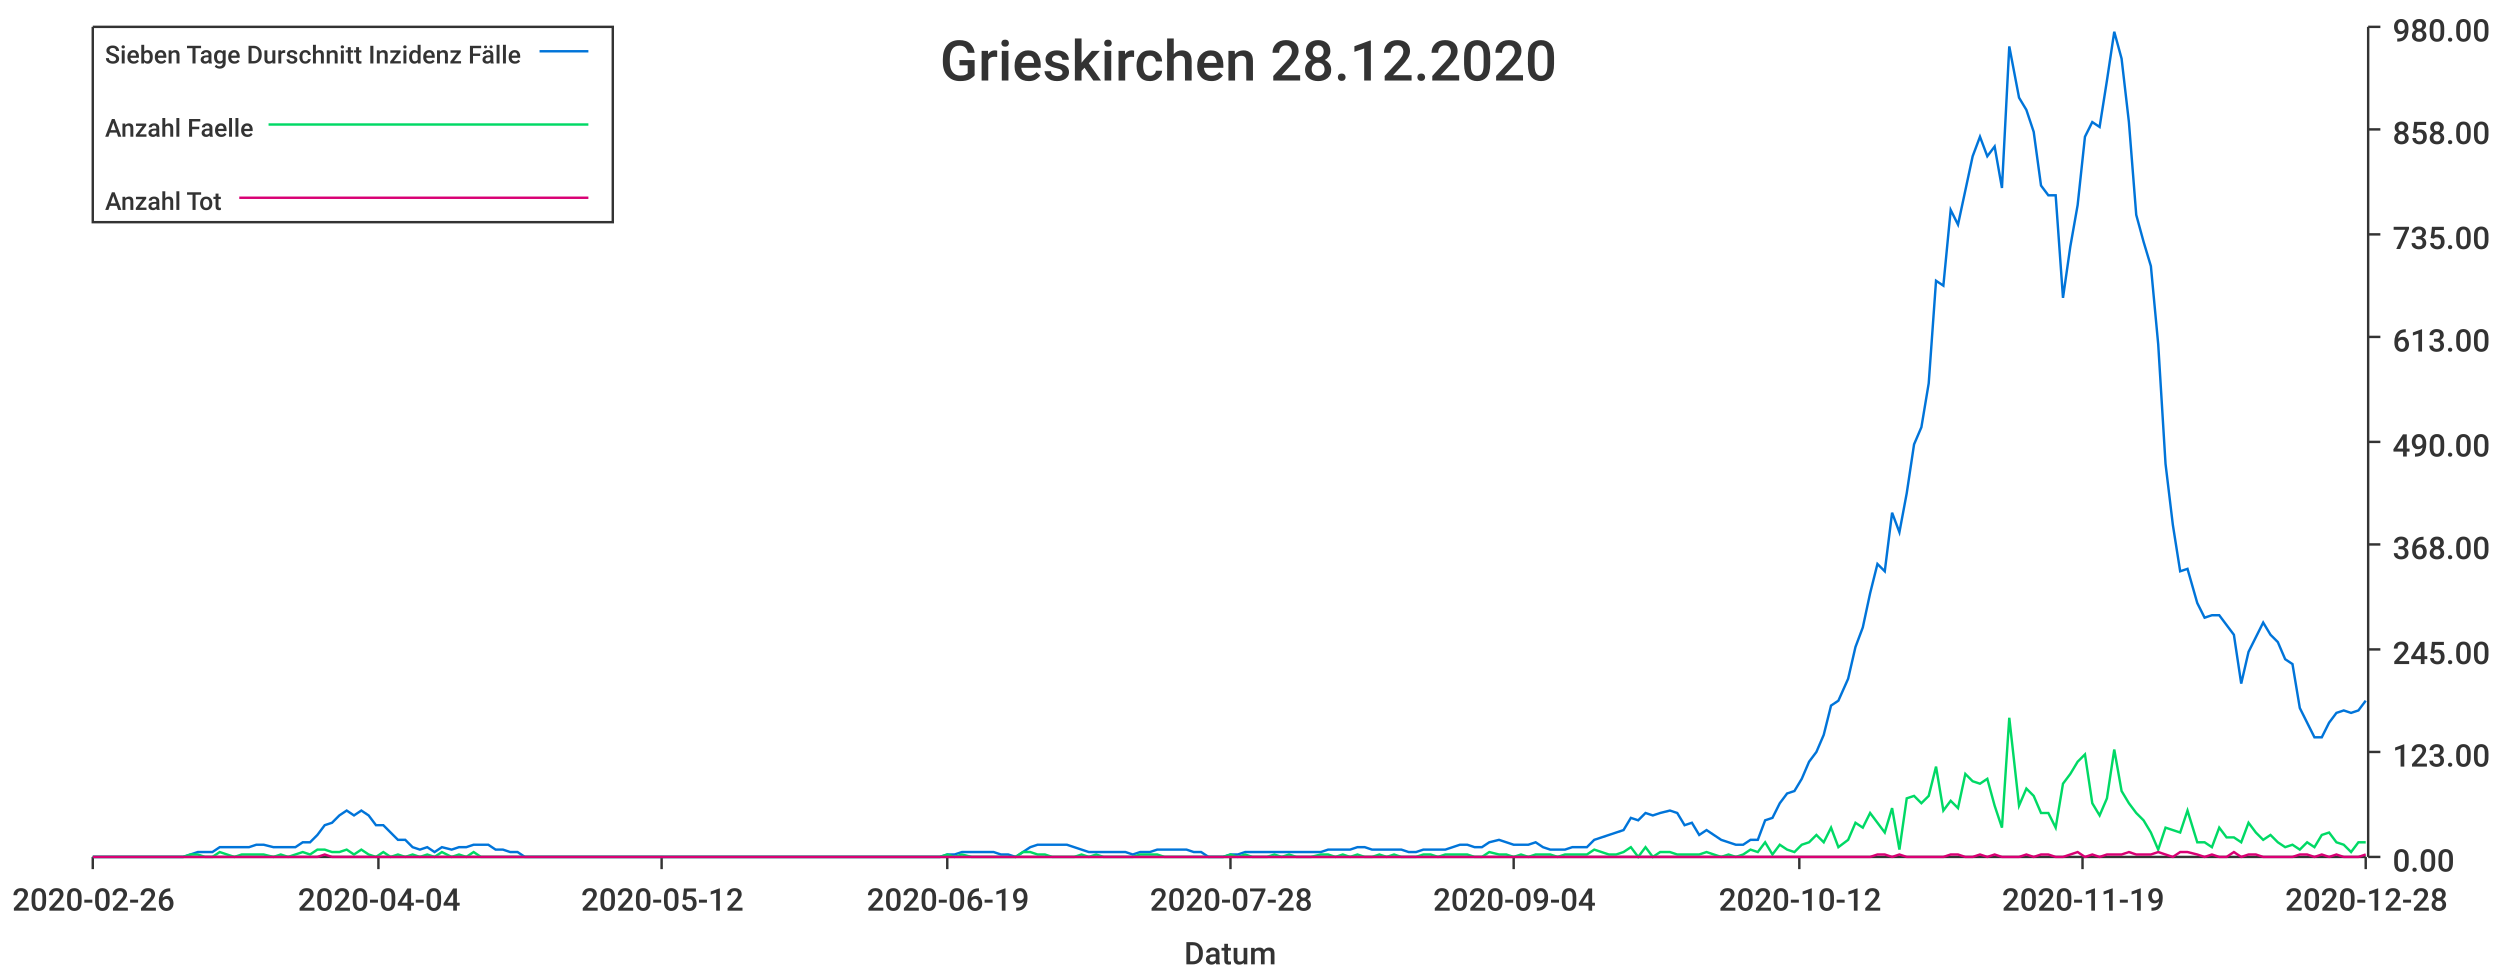
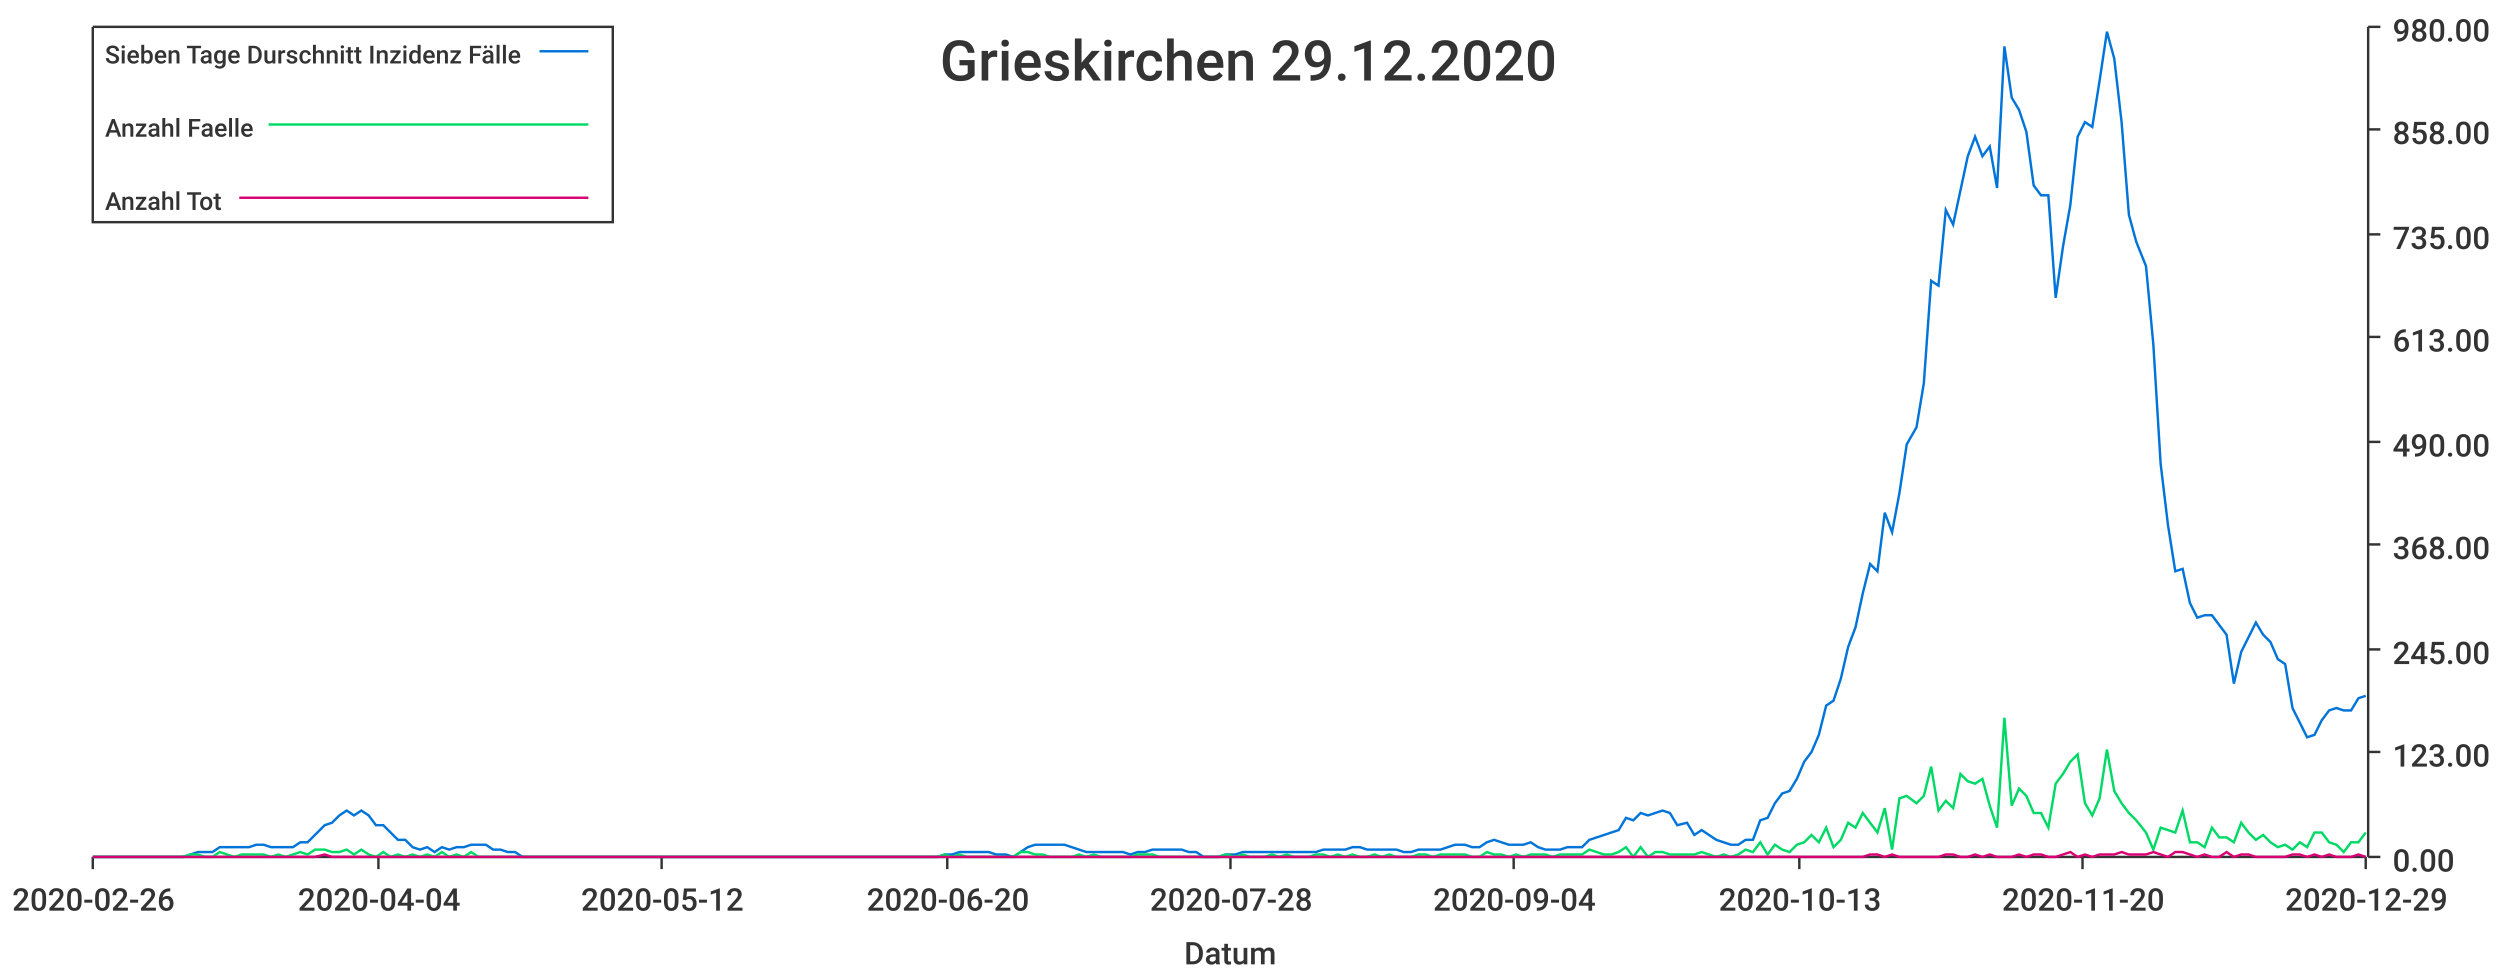
<svg xmlns="http://www.w3.org/2000/svg" width="1024" height="400">\n<path d="M 0 0 L 1024 0 L 1024 400 L 0 400 L 0 0" style="stroke-width:0;stroke:rgba(255,255,255,1.0);fill:rgba(255,255,255,1.0)" />
  <path d="M 38 11 L 969 11 L 969 351 L 38 351 L 38 11" style="stroke-width:0;stroke:rgba(255,255,255,1.0);fill:rgba(255,255,255,1.0)" />
  <path d="M 38 351 L 969 351" style="stroke-width:1;stroke:rgba(51,51,51,1.0);fill:none" />
  <path d="M 38 351 L 38 356" style="stroke-width:1;stroke:rgba(51,51,51,1.0);fill:none" />
  <text x="5" y="373" style="stroke-width:0;stroke:none;fill:rgba(51,51,51,1.0);font-size:12.8px;font-family:'Roboto Medium',sans-serif">2020-02-26</text>
  <path d="M 155 351 L 155 356" style="stroke-width:1;stroke:rgba(51,51,51,1.0);fill:none" />
  <text x="122" y="373" style="stroke-width:0;stroke:none;fill:rgba(51,51,51,1.0);font-size:12.8px;font-family:'Roboto Medium',sans-serif">2020-04-04</text>
  <path d="M 271 351 L 271 356" style="stroke-width:1;stroke:rgba(51,51,51,1.0);fill:none" />
  <text x="238" y="373" style="stroke-width:0;stroke:none;fill:rgba(51,51,51,1.0);font-size:12.8px;font-family:'Roboto Medium',sans-serif">2020-05-12</text>
  <path d="M 388 351 L 388 356" style="stroke-width:1;stroke:rgba(51,51,51,1.0);fill:none" />
-   <text x="355" y="373" style="stroke-width:0;stroke:none;fill:rgba(51,51,51,1.0);font-size:12.8px;font-family:'Roboto Medium',sans-serif">2020-06-19</text>
+   <text x="355" y="373" style="stroke-width:0;stroke:none;fill:rgba(51,51,51,1.0);font-size:12.8px;font-family:'Roboto Medium',sans-serif">2020-06-20</text>
  <path d="M 504 351 L 504 356" style="stroke-width:1;stroke:rgba(51,51,51,1.0);fill:none" />
  <text x="471" y="373" style="stroke-width:0;stroke:none;fill:rgba(51,51,51,1.0);font-size:12.8px;font-family:'Roboto Medium',sans-serif">2020-07-28</text>
  <path d="M 620 351 L 620 356" style="stroke-width:1;stroke:rgba(51,51,51,1.0);fill:none" />
  <text x="587" y="373" style="stroke-width:0;stroke:none;fill:rgba(51,51,51,1.0);font-size:12.8px;font-family:'Roboto Medium',sans-serif">2020-09-04</text>
  <path d="M 737 351 L 737 356" style="stroke-width:1;stroke:rgba(51,51,51,1.0);fill:none" />
-   <text x="704" y="373" style="stroke-width:0;stroke:none;fill:rgba(51,51,51,1.0);font-size:12.8px;font-family:'Roboto Medium',sans-serif">2020-10-12</text>
+   <text x="704" y="373" style="stroke-width:0;stroke:none;fill:rgba(51,51,51,1.0);font-size:12.8px;font-family:'Roboto Medium',sans-serif">2020-10-13</text>
  <path d="M 853 351 L 853 356" style="stroke-width:1;stroke:rgba(51,51,51,1.0);fill:none" />
-   <text x="820" y="373" style="stroke-width:0;stroke:none;fill:rgba(51,51,51,1.0);font-size:12.8px;font-family:'Roboto Medium',sans-serif">2020-11-19</text>
+   <text x="820" y="373" style="stroke-width:0;stroke:none;fill:rgba(51,51,51,1.0);font-size:12.8px;font-family:'Roboto Medium',sans-serif">2020-11-20</text>
  <path d="M 969 351 L 969 356" style="stroke-width:1;stroke:rgba(51,51,51,1.0);fill:none" />
-   <text x="936" y="373" style="stroke-width:0;stroke:none;fill:rgba(51,51,51,1.0);font-size:12.8px;font-family:'Roboto Medium',sans-serif">2020-12-28</text>
+   <text x="936" y="373" style="stroke-width:0;stroke:none;fill:rgba(51,51,51,1.0);font-size:12.8px;font-family:'Roboto Medium',sans-serif">2020-12-29</text>
  <text x="485" y="395" style="stroke-width:0;stroke:none;fill:rgba(51,51,51,1.0);font-size:12.8px;font-family:'Roboto Medium',sans-serif">Datum</text>
  <path d="M 970 351 L 970 11" style="stroke-width:1;stroke:rgba(51,51,51,1.0);fill:none" />
  <path d="M 970 351 L 975 351" style="stroke-width:1;stroke:rgba(51,51,51,1.0);fill:none" />
  <text x="980" y="357" style="stroke-width:0;stroke:none;fill:rgba(51,51,51,1.0);font-size:12.8px;font-family:'Roboto Medium',sans-serif">0.00</text>
  <path d="M 970 308 L 975 308" style="stroke-width:1;stroke:rgba(51,51,51,1.0);fill:none" />
  <text x="980" y="314" style="stroke-width:0;stroke:none;fill:rgba(51,51,51,1.0);font-size:12.8px;font-family:'Roboto Medium',sans-serif">123.00</text>
  <path d="M 970 266 L 975 266" style="stroke-width:1;stroke:rgba(51,51,51,1.0);fill:none" />
  <text x="980" y="272" style="stroke-width:0;stroke:none;fill:rgba(51,51,51,1.0);font-size:12.8px;font-family:'Roboto Medium',sans-serif">245.00</text>
  <path d="M 970 223 L 975 223" style="stroke-width:1;stroke:rgba(51,51,51,1.0);fill:none" />
  <text x="980" y="229" style="stroke-width:0;stroke:none;fill:rgba(51,51,51,1.0);font-size:12.8px;font-family:'Roboto Medium',sans-serif">368.00</text>
  <path d="M 970 181 L 975 181" style="stroke-width:1;stroke:rgba(51,51,51,1.0);fill:none" />
  <text x="980" y="187" style="stroke-width:0;stroke:none;fill:rgba(51,51,51,1.0);font-size:12.8px;font-family:'Roboto Medium',sans-serif">490.00</text>
  <path d="M 970 138 L 975 138" style="stroke-width:1;stroke:rgba(51,51,51,1.0);fill:none" />
  <text x="980" y="144" style="stroke-width:0;stroke:none;fill:rgba(51,51,51,1.0);font-size:12.8px;font-family:'Roboto Medium',sans-serif">613.00</text>
  <path d="M 970 96 L 975 96" style="stroke-width:1;stroke:rgba(51,51,51,1.0);fill:none" />
  <text x="980" y="102" style="stroke-width:0;stroke:none;fill:rgba(51,51,51,1.0);font-size:12.8px;font-family:'Roboto Medium',sans-serif">735.00</text>
  <path d="M 970 53 L 975 53" style="stroke-width:1;stroke:rgba(51,51,51,1.0);fill:none" />
  <text x="980" y="59" style="stroke-width:0;stroke:none;fill:rgba(51,51,51,1.0);font-size:12.8px;font-family:'Roboto Medium',sans-serif">858.00</text>
  <path d="M 970 11 L 975 11" style="stroke-width:1;stroke:rgba(51,51,51,1.0);fill:none" />
  <text x="980" y="17" style="stroke-width:0;stroke:none;fill:rgba(51,51,51,1.0);font-size:12.8px;font-family:'Roboto Medium',sans-serif">980.00</text>
-   <path d="M 38 351 L 42 351 L 45 351 L 48 351 L 51 351 L 54 351 L 57 351 L 60 351 L 63 351 L 66 351 L 69 351 L 72 351 L 75 351 L 78 350 L 81 349 L 84 349 L 87 349 L 90 347 L 93 347 L 96 347 L 99 347 L 102 347 L 105 346 L 108 346 L 112 347 L 115 347 L 118 347 L 121 347 L 124 345 L 127 345 L 130 342 L 133 338 L 136 337 L 139 334 L 142 332 L 145 334 L 148 332 L 151 334 L 154 338 L 157 338 L 160 341 L 163 344 L 166 344 L 169 347 L 172 348 L 175 347 L 178 349 L 181 347 L 185 348 L 188 347 L 191 347 L 194 346 L 197 346 L 200 346 L 203 348 L 206 348 L 209 349 L 212 349 L 215 351 L 218 351 L 221 351 L 224 351 L 227 351 L 230 351 L 233 351 L 236 351 L 239 351 L 242 351 L 245 351 L 248 351 L 251 351 L 255 351 L 258 351 L 261 351 L 264 351 L 267 351 L 270 351 L 273 351 L 276 351 L 279 351 L 282 351 L 285 351 L 288 351 L 291 351 L 294 351 L 297 351 L 300 351 L 303 351 L 306 351 L 309 351 L 312 351 L 315 351 L 318 351 L 321 351 L 324 351 L 328 351 L 331 351 L 334 351 L 337 351 L 340 351 L 343 351 L 346 351 L 349 351 L 352 351 L 355 351 L 358 351 L 361 351 L 364 351 L 367 351 L 370 351 L 373 351 L 376 351 L 379 351 L 382 351 L 385 351 L 388 350 L 391 350 L 394 349 L 398 349 L 401 349 L 404 349 L 407 349 L 410 350 L 413 350 L 416 351 L 419 349 L 422 347 L 425 346 L 428 346 L 431 346 L 434 346 L 437 346 L 440 347 L 443 348 L 446 349 L 449 349 L 452 349 L 455 349 L 458 349 L 461 349 L 464 350 L 467 349 L 471 349 L 474 348 L 477 348 L 480 348 L 483 348 L 486 348 L 489 349 L 492 349 L 495 351 L 498 351 L 501 351 L 504 350 L 507 350 L 510 349 L 513 349 L 516 349 L 519 349 L 522 349 L 525 349 L 528 349 L 531 349 L 534 349 L 537 349 L 541 349 L 544 348 L 547 348 L 550 348 L 553 348 L 556 347 L 559 347 L 562 348 L 565 348 L 568 348 L 571 348 L 574 348 L 577 349 L 580 349 L 583 348 L 586 348 L 589 348 L 592 348 L 595 347 L 598 346 L 601 346 L 604 347 L 607 347 L 610 345 L 614 344 L 617 345 L 620 346 L 623 346 L 626 346 L 629 345 L 632 347 L 635 348 L 638 348 L 641 348 L 644 347 L 647 347 L 650 347 L 653 344 L 656 343 L 659 342 L 662 341 L 665 340 L 668 335 L 671 336 L 674 333 L 677 334 L 680 333 L 684 332 L 687 333 L 690 338 L 693 337 L 696 342 L 699 340 L 702 342 L 705 344 L 708 345 L 711 346 L 714 346 L 717 344 L 720 344 L 723 336 L 726 335 L 729 329 L 732 325 L 735 324 L 738 319 L 741 312 L 744 308 L 747 301 L 750 289 L 753 287 L 757 278 L 760 265 L 763 257 L 766 243 L 769 231 L 772 234 L 775 210 L 778 218 L 781 202 L 784 182 L 787 175 L 790 157 L 793 115 L 796 117 L 799 86 L 802 92 L 805 78 L 808 64 L 811 56 L 814 64 L 817 60 L 820 77 L 823 19 L 827 40 L 830 45 L 833 54 L 836 76 L 839 80 L 842 80 L 845 122 L 848 101 L 851 84 L 854 56 L 857 50 L 860 52 L 863 33 L 866 13 L 869 24 L 872 50 L 875 88 L 878 99 L 881 109 L 884 141 L 887 190 L 890 215 L 893 234 L 896 233 L 900 247 L 903 253 L 906 252 L 909 252 L 912 256 L 915 260 L 918 280 L 921 267 L 924 261 L 927 255 L 930 260 L 933 263 L 936 270 L 939 272 L 942 290 L 945 296 L 948 302 L 951 302 L 954 296 L 957 292 L 960 291 L 963 292 L 966 291 L 969 287" style="stroke-width:1;stroke:rgba(0,116,217,1.0);fill:none" />
-   <path d="M 38 351 L 42 351 L 45 351 L 48 351 L 51 351 L 54 351 L 57 351 L 60 351 L 63 351 L 66 351 L 69 351 L 72 351 L 75 351 L 78 350 L 81 350 L 84 351 L 87 351 L 90 349 L 93 350 L 96 351 L 99 350 L 102 350 L 105 350 L 108 350 L 112 351 L 115 350 L 118 351 L 121 350 L 124 349 L 127 350 L 130 348 L 133 348 L 136 349 L 139 349 L 142 348 L 145 350 L 148 348 L 151 350 L 154 351 L 157 349 L 160 351 L 163 350 L 166 351 L 169 350 L 172 351 L 175 350 L 178 351 L 181 349 L 185 351 L 188 350 L 191 351 L 194 349 L 197 351 L 200 351 L 203 351 L 206 351 L 209 351 L 212 351 L 215 351 L 218 351 L 221 351 L 224 351 L 227 351 L 230 351 L 233 351 L 236 351 L 239 351 L 242 351 L 245 351 L 248 351 L 251 351 L 255 351 L 258 351 L 261 351 L 264 351 L 267 351 L 270 351 L 273 351 L 276 351 L 279 351 L 282 351 L 285 351 L 288 351 L 291 351 L 294 351 L 297 351 L 300 351 L 303 351 L 306 351 L 309 351 L 312 351 L 315 351 L 318 351 L 321 351 L 324 351 L 328 351 L 331 351 L 334 351 L 337 351 L 340 351 L 343 351 L 346 351 L 349 351 L 352 351 L 355 351 L 358 351 L 361 351 L 364 351 L 367 351 L 370 351 L 373 351 L 376 351 L 379 351 L 382 351 L 385 351 L 388 350 L 391 351 L 394 350 L 398 351 L 401 351 L 404 351 L 407 351 L 410 351 L 413 351 L 416 351 L 419 349 L 422 349 L 425 350 L 428 350 L 431 351 L 434 351 L 437 351 L 440 351 L 443 350 L 446 351 L 449 350 L 452 351 L 455 351 L 458 351 L 461 351 L 464 351 L 467 350 L 471 350 L 474 350 L 477 351 L 480 351 L 483 351 L 486 351 L 489 351 L 492 351 L 495 351 L 498 351 L 501 351 L 504 350 L 507 351 L 510 350 L 513 351 L 516 351 L 519 351 L 522 350 L 525 351 L 528 350 L 531 351 L 534 351 L 537 351 L 541 350 L 544 350 L 547 351 L 550 350 L 553 351 L 556 350 L 559 351 L 562 351 L 565 350 L 568 351 L 571 350 L 574 351 L 577 351 L 580 351 L 583 350 L 586 350 L 589 351 L 592 350 L 595 350 L 598 350 L 601 350 L 604 351 L 607 351 L 610 349 L 614 350 L 617 350 L 620 351 L 623 350 L 626 351 L 629 350 L 632 350 L 635 350 L 638 351 L 641 350 L 644 350 L 647 350 L 650 350 L 653 348 L 656 349 L 659 350 L 662 350 L 665 349 L 668 347 L 671 351 L 674 347 L 677 351 L 680 349 L 684 349 L 687 350 L 690 350 L 693 350 L 696 350 L 699 349 L 702 350 L 705 351 L 708 350 L 711 351 L 714 350 L 717 348 L 720 349 L 723 345 L 726 350 L 729 346 L 732 348 L 735 349 L 738 346 L 741 345 L 744 342 L 747 345 L 750 339 L 753 347 L 757 344 L 760 337 L 763 339 L 766 333 L 769 337 L 772 341 L 775 331 L 778 348 L 781 327 L 784 326 L 787 329 L 790 326 L 793 314 L 796 332 L 799 328 L 802 331 L 805 317 L 808 320 L 811 321 L 814 319 L 817 330 L 820 339 L 823 294 L 827 330 L 830 323 L 833 326 L 836 333 L 839 333 L 842 339 L 845 321 L 848 317 L 851 312 L 854 309 L 857 329 L 860 334 L 863 327 L 866 307 L 869 324 L 872 329 L 875 333 L 878 336 L 881 341 L 884 348 L 887 339 L 890 340 L 893 341 L 896 332 L 900 345 L 903 345 L 906 347 L 909 339 L 912 343 L 915 343 L 918 345 L 921 337 L 924 341 L 927 344 L 930 342 L 933 345 L 936 347 L 939 346 L 942 348 L 945 345 L 948 347 L 951 342 L 954 341 L 957 345 L 960 346 L 963 349 L 966 345 L 969 345" style="stroke-width:1;stroke:rgba(0,217,101,1.0);fill:none" />
-   <path d="M 38 351 L 42 351 L 45 351 L 48 351 L 51 351 L 54 351 L 57 351 L 60 351 L 63 351 L 66 351 L 69 351 L 72 351 L 75 351 L 78 351 L 81 351 L 84 351 L 87 351 L 90 351 L 93 351 L 96 351 L 99 351 L 102 351 L 105 351 L 108 351 L 112 351 L 115 351 L 118 351 L 121 351 L 124 351 L 127 351 L 130 351 L 133 350 L 136 351 L 139 351 L 142 351 L 145 351 L 148 351 L 151 351 L 154 351 L 157 351 L 160 351 L 163 351 L 166 351 L 169 351 L 172 351 L 175 351 L 178 351 L 181 351 L 185 351 L 188 351 L 191 351 L 194 351 L 197 351 L 200 351 L 203 351 L 206 351 L 209 351 L 212 351 L 215 351 L 218 351 L 221 351 L 224 351 L 227 351 L 230 351 L 233 351 L 236 351 L 239 351 L 242 351 L 245 351 L 248 351 L 251 351 L 255 351 L 258 351 L 261 351 L 264 351 L 267 351 L 270 351 L 273 351 L 276 351 L 279 351 L 282 351 L 285 351 L 288 351 L 291 351 L 294 351 L 297 351 L 300 351 L 303 351 L 306 351 L 309 351 L 312 351 L 315 351 L 318 351 L 321 351 L 324 351 L 328 351 L 331 351 L 334 351 L 337 351 L 340 351 L 343 351 L 346 351 L 349 351 L 352 351 L 355 351 L 358 351 L 361 351 L 364 351 L 367 351 L 370 351 L 373 351 L 376 351 L 379 351 L 382 351 L 385 351 L 388 351 L 391 351 L 394 351 L 398 351 L 401 351 L 404 351 L 407 351 L 410 351 L 413 351 L 416 351 L 419 351 L 422 351 L 425 351 L 428 351 L 431 351 L 434 351 L 437 351 L 440 351 L 443 351 L 446 351 L 449 351 L 452 351 L 455 351 L 458 351 L 461 351 L 464 351 L 467 351 L 471 351 L 474 351 L 477 351 L 480 351 L 483 351 L 486 351 L 489 351 L 492 351 L 495 351 L 498 351 L 501 351 L 504 351 L 507 351 L 510 351 L 513 351 L 516 351 L 519 351 L 522 351 L 525 351 L 528 351 L 531 351 L 534 351 L 537 351 L 541 351 L 544 351 L 547 351 L 550 351 L 553 351 L 556 351 L 559 351 L 562 351 L 565 351 L 568 351 L 571 351 L 574 351 L 577 351 L 580 351 L 583 351 L 586 351 L 589 351 L 592 351 L 595 351 L 598 351 L 601 351 L 604 351 L 607 351 L 610 351 L 614 351 L 617 351 L 620 351 L 623 351 L 626 351 L 629 351 L 632 351 L 635 351 L 638 351 L 641 351 L 644 351 L 647 351 L 650 351 L 653 351 L 656 351 L 659 351 L 662 351 L 665 351 L 668 351 L 671 351 L 674 351 L 677 351 L 680 351 L 684 351 L 687 351 L 690 351 L 693 351 L 696 351 L 699 351 L 702 351 L 705 351 L 708 351 L 711 351 L 714 351 L 717 351 L 720 351 L 723 351 L 726 351 L 729 351 L 732 351 L 735 351 L 738 351 L 741 351 L 744 351 L 747 351 L 750 351 L 753 351 L 757 351 L 760 351 L 763 351 L 766 351 L 769 350 L 772 350 L 775 351 L 778 350 L 781 351 L 784 351 L 787 351 L 790 351 L 793 351 L 796 351 L 799 350 L 802 350 L 805 351 L 808 351 L 811 350 L 814 351 L 817 350 L 820 351 L 823 351 L 827 351 L 830 350 L 833 351 L 836 350 L 839 350 L 842 351 L 845 351 L 848 350 L 851 349 L 854 351 L 857 350 L 860 351 L 863 350 L 866 350 L 869 350 L 872 349 L 875 350 L 878 350 L 881 350 L 884 349 L 887 350 L 890 351 L 893 349 L 896 349 L 900 350 L 903 351 L 906 350 L 909 351 L 912 351 L 915 349 L 918 351 L 921 350 L 924 350 L 927 351 L 930 351 L 933 351 L 936 351 L 939 351 L 942 350 L 945 350 L 948 351 L 951 350 L 954 351 L 957 350 L 960 351 L 963 351 L 966 351 L 969 350" style="stroke-width:1;stroke:rgba(217,0,116,1.0);fill:none" />
-   <text x="385" y="33" style="stroke-width:0;stroke:none;fill:rgba(51,51,51,1.0);font-size:23.0px;font-family:'Roboto Medium',sans-serif">Grieskirchen 28.12.2020</text>
+   <path d="M 38 351 L 42 351 L 45 351 L 48 351 L 51 351 L 54 351 L 57 351 L 60 351 L 63 351 L 66 351 L 69 351 L 72 351 L 75 351 L 78 350 L 81 349 L 84 349 L 87 349 L 90 347 L 93 347 L 96 347 L 99 347 L 102 347 L 105 346 L 108 346 L 111 347 L 114 347 L 117 347 L 120 347 L 123 345 L 126 345 L 129 342 L 133 338 L 136 337 L 139 334 L 142 332 L 145 334 L 148 332 L 151 334 L 154 338 L 157 338 L 160 341 L 163 344 L 166 344 L 169 347 L 172 348 L 175 347 L 178 349 L 181 347 L 184 348 L 187 347 L 190 347 L 193 346 L 196 346 L 199 346 L 202 348 L 205 348 L 208 349 L 211 349 L 214 351 L 217 351 L 220 351 L 223 351 L 227 351 L 230 351 L 233 351 L 236 351 L 239 351 L 242 351 L 245 351 L 248 351 L 251 351 L 254 351 L 257 351 L 260 351 L 263 351 L 266 351 L 269 351 L 272 351 L 275 351 L 278 351 L 281 351 L 284 351 L 287 351 L 290 351 L 293 351 L 296 351 L 299 351 L 302 351 L 305 351 L 308 351 L 311 351 L 314 351 L 317 351 L 321 351 L 324 351 L 327 351 L 330 351 L 333 351 L 336 351 L 339 351 L 342 351 L 345 351 L 348 351 L 351 351 L 354 351 L 357 351 L 360 351 L 363 351 L 366 351 L 369 351 L 372 351 L 375 351 L 378 351 L 381 351 L 384 351 L 387 350 L 390 350 L 393 349 L 396 349 L 399 349 L 402 349 L 405 349 L 408 350 L 412 350 L 415 351 L 418 349 L 421 347 L 424 346 L 427 346 L 430 346 L 433 346 L 436 346 L 439 347 L 442 348 L 445 349 L 448 349 L 451 349 L 454 349 L 457 349 L 460 349 L 463 350 L 466 349 L 469 349 L 472 348 L 475 348 L 478 348 L 481 348 L 484 348 L 487 349 L 490 349 L 493 351 L 496 351 L 499 351 L 502 350 L 506 350 L 509 349 L 512 349 L 515 349 L 518 349 L 521 349 L 524 349 L 527 349 L 530 349 L 533 349 L 536 349 L 539 349 L 542 348 L 545 348 L 548 348 L 551 348 L 554 347 L 557 347 L 560 348 L 563 348 L 566 348 L 569 348 L 572 348 L 575 349 L 578 349 L 581 348 L 584 348 L 587 348 L 590 348 L 593 347 L 596 346 L 600 346 L 603 347 L 606 347 L 609 345 L 612 344 L 615 345 L 618 346 L 621 346 L 624 346 L 627 345 L 630 347 L 633 348 L 636 348 L 639 348 L 642 347 L 645 347 L 648 347 L 651 344 L 654 343 L 657 342 L 660 341 L 663 340 L 666 335 L 669 336 L 672 333 L 675 334 L 678 333 L 681 332 L 684 333 L 687 338 L 691 337 L 694 342 L 697 340 L 700 342 L 703 344 L 706 345 L 709 346 L 712 346 L 715 344 L 718 344 L 721 336 L 724 335 L 727 329 L 730 325 L 733 324 L 736 319 L 739 312 L 742 308 L 745 301 L 748 289 L 751 287 L 754 278 L 757 265 L 760 257 L 763 243 L 766 231 L 769 234 L 772 210 L 775 218 L 778 202 L 781 182 L 785 175 L 788 157 L 791 115 L 794 117 L 797 86 L 800 92 L 803 78 L 806 64 L 809 56 L 812 64 L 815 60 L 818 77 L 821 19 L 824 40 L 827 45 L 830 54 L 833 76 L 836 80 L 839 80 L 842 122 L 845 101 L 848 84 L 851 56 L 854 50 L 857 52 L 860 33 L 863 13 L 866 24 L 869 50 L 872 88 L 875 99 L 879 109 L 882 141 L 885 190 L 888 215 L 891 234 L 894 233 L 897 247 L 900 253 L 903 252 L 906 252 L 909 256 L 912 260 L 915 280 L 918 267 L 921 261 L 924 255 L 927 260 L 930 263 L 933 270 L 936 272 L 939 290 L 942 296 L 945 302 L 948 301 L 951 295 L 954 291 L 957 290 L 960 291 L 963 291 L 966 286 L 969 285" style="stroke-width:1;stroke:rgba(0,116,217,1.0);fill:none" />
+   <path d="M 38 351 L 42 351 L 45 351 L 48 351 L 51 351 L 54 351 L 57 351 L 60 351 L 63 351 L 66 351 L 69 351 L 72 351 L 75 351 L 78 350 L 81 350 L 84 351 L 87 351 L 90 349 L 93 350 L 96 351 L 99 350 L 102 350 L 105 350 L 108 350 L 111 351 L 114 350 L 117 351 L 120 350 L 123 349 L 126 350 L 129 348 L 133 348 L 136 349 L 139 349 L 142 348 L 145 350 L 148 348 L 151 350 L 154 351 L 157 349 L 160 351 L 163 350 L 166 351 L 169 350 L 172 351 L 175 350 L 178 351 L 181 349 L 184 351 L 187 350 L 190 351 L 193 349 L 196 351 L 199 351 L 202 351 L 205 351 L 208 351 L 211 351 L 214 351 L 217 351 L 220 351 L 223 351 L 227 351 L 230 351 L 233 351 L 236 351 L 239 351 L 242 351 L 245 351 L 248 351 L 251 351 L 254 351 L 257 351 L 260 351 L 263 351 L 266 351 L 269 351 L 272 351 L 275 351 L 278 351 L 281 351 L 284 351 L 287 351 L 290 351 L 293 351 L 296 351 L 299 351 L 302 351 L 305 351 L 308 351 L 311 351 L 314 351 L 317 351 L 321 351 L 324 351 L 327 351 L 330 351 L 333 351 L 336 351 L 339 351 L 342 351 L 345 351 L 348 351 L 351 351 L 354 351 L 357 351 L 360 351 L 363 351 L 366 351 L 369 351 L 372 351 L 375 351 L 378 351 L 381 351 L 384 351 L 387 350 L 390 351 L 393 350 L 396 351 L 399 351 L 402 351 L 405 351 L 408 351 L 412 351 L 415 351 L 418 349 L 421 349 L 424 350 L 427 350 L 430 351 L 433 351 L 436 351 L 439 351 L 442 350 L 445 351 L 448 350 L 451 351 L 454 351 L 457 351 L 460 351 L 463 351 L 466 350 L 469 350 L 472 350 L 475 351 L 478 351 L 481 351 L 484 351 L 487 351 L 490 351 L 493 351 L 496 351 L 499 351 L 502 350 L 506 351 L 509 350 L 512 351 L 515 351 L 518 351 L 521 350 L 524 351 L 527 350 L 530 351 L 533 351 L 536 351 L 539 350 L 542 350 L 545 351 L 548 350 L 551 351 L 554 350 L 557 351 L 560 351 L 563 350 L 566 351 L 569 350 L 572 351 L 575 351 L 578 351 L 581 350 L 584 350 L 587 351 L 590 350 L 593 350 L 596 350 L 600 350 L 603 351 L 606 351 L 609 349 L 612 350 L 615 350 L 618 351 L 621 350 L 624 351 L 627 350 L 630 350 L 633 350 L 636 351 L 639 350 L 642 350 L 645 350 L 648 350 L 651 348 L 654 349 L 657 350 L 660 350 L 663 349 L 666 347 L 669 351 L 672 347 L 675 351 L 678 349 L 681 349 L 684 350 L 687 350 L 691 350 L 694 350 L 697 349 L 700 350 L 703 351 L 706 350 L 709 351 L 712 350 L 715 348 L 718 349 L 721 345 L 724 350 L 727 346 L 730 348 L 733 349 L 736 346 L 739 345 L 742 342 L 745 345 L 748 339 L 751 347 L 754 344 L 757 337 L 760 339 L 763 333 L 766 337 L 769 341 L 772 331 L 775 348 L 778 327 L 781 326 L 785 329 L 788 326 L 791 314 L 794 332 L 797 328 L 800 331 L 803 317 L 806 320 L 809 321 L 812 319 L 815 330 L 818 339 L 821 294 L 824 330 L 827 323 L 830 326 L 833 333 L 836 333 L 839 339 L 842 321 L 845 317 L 848 312 L 851 309 L 854 329 L 857 334 L 860 327 L 863 307 L 866 324 L 869 329 L 872 333 L 875 336 L 879 341 L 882 348 L 885 339 L 888 340 L 891 341 L 894 332 L 897 345 L 900 345 L 903 347 L 906 339 L 909 343 L 912 343 L 915 345 L 918 337 L 921 341 L 924 344 L 927 342 L 930 345 L 933 347 L 936 346 L 939 348 L 942 345 L 945 347 L 948 341 L 951 341 L 954 345 L 957 346 L 960 349 L 963 345 L 966 345 L 969 341" style="stroke-width:1;stroke:rgba(0,217,101,1.0);fill:none" />
+   <path d="M 38 351 L 42 351 L 45 351 L 48 351 L 51 351 L 54 351 L 57 351 L 60 351 L 63 351 L 66 351 L 69 351 L 72 351 L 75 351 L 78 351 L 81 351 L 84 351 L 87 351 L 90 351 L 93 351 L 96 351 L 99 351 L 102 351 L 105 351 L 108 351 L 111 351 L 114 351 L 117 351 L 120 351 L 123 351 L 126 351 L 129 351 L 133 350 L 136 351 L 139 351 L 142 351 L 145 351 L 148 351 L 151 351 L 154 351 L 157 351 L 160 351 L 163 351 L 166 351 L 169 351 L 172 351 L 175 351 L 178 351 L 181 351 L 184 351 L 187 351 L 190 351 L 193 351 L 196 351 L 199 351 L 202 351 L 205 351 L 208 351 L 211 351 L 214 351 L 217 351 L 220 351 L 223 351 L 227 351 L 230 351 L 233 351 L 236 351 L 239 351 L 242 351 L 245 351 L 248 351 L 251 351 L 254 351 L 257 351 L 260 351 L 263 351 L 266 351 L 269 351 L 272 351 L 275 351 L 278 351 L 281 351 L 284 351 L 287 351 L 290 351 L 293 351 L 296 351 L 299 351 L 302 351 L 305 351 L 308 351 L 311 351 L 314 351 L 317 351 L 321 351 L 324 351 L 327 351 L 330 351 L 333 351 L 336 351 L 339 351 L 342 351 L 345 351 L 348 351 L 351 351 L 354 351 L 357 351 L 360 351 L 363 351 L 366 351 L 369 351 L 372 351 L 375 351 L 378 351 L 381 351 L 384 351 L 387 351 L 390 351 L 393 351 L 396 351 L 399 351 L 402 351 L 405 351 L 408 351 L 412 351 L 415 351 L 418 351 L 421 351 L 424 351 L 427 351 L 430 351 L 433 351 L 436 351 L 439 351 L 442 351 L 445 351 L 448 351 L 451 351 L 454 351 L 457 351 L 460 351 L 463 351 L 466 351 L 469 351 L 472 351 L 475 351 L 478 351 L 481 351 L 484 351 L 487 351 L 490 351 L 493 351 L 496 351 L 499 351 L 502 351 L 506 351 L 509 351 L 512 351 L 515 351 L 518 351 L 521 351 L 524 351 L 527 351 L 530 351 L 533 351 L 536 351 L 539 351 L 542 351 L 545 351 L 548 351 L 551 351 L 554 351 L 557 351 L 560 351 L 563 351 L 566 351 L 569 351 L 572 351 L 575 351 L 578 351 L 581 351 L 584 351 L 587 351 L 590 351 L 593 351 L 596 351 L 600 351 L 603 351 L 606 351 L 609 351 L 612 351 L 615 351 L 618 351 L 621 351 L 624 351 L 627 351 L 630 351 L 633 351 L 636 351 L 639 351 L 642 351 L 645 351 L 648 351 L 651 351 L 654 351 L 657 351 L 660 351 L 663 351 L 666 351 L 669 351 L 672 351 L 675 351 L 678 351 L 681 351 L 684 351 L 687 351 L 691 351 L 694 351 L 697 351 L 700 351 L 703 351 L 706 351 L 709 351 L 712 351 L 715 351 L 718 351 L 721 351 L 724 351 L 727 351 L 730 351 L 733 351 L 736 351 L 739 351 L 742 351 L 745 351 L 748 351 L 751 351 L 754 351 L 757 351 L 760 351 L 763 351 L 766 350 L 769 350 L 772 351 L 775 350 L 778 351 L 781 351 L 785 351 L 788 351 L 791 351 L 794 351 L 797 350 L 800 350 L 803 351 L 806 351 L 809 350 L 812 351 L 815 350 L 818 351 L 821 351 L 824 351 L 827 350 L 830 351 L 833 350 L 836 350 L 839 351 L 842 351 L 845 350 L 848 349 L 851 351 L 854 350 L 857 351 L 860 350 L 863 350 L 866 350 L 869 349 L 872 350 L 875 350 L 879 350 L 882 349 L 885 350 L 888 351 L 891 349 L 894 349 L 897 350 L 900 351 L 903 350 L 906 351 L 909 351 L 912 349 L 915 351 L 918 350 L 921 350 L 924 351 L 927 351 L 930 351 L 933 351 L 936 351 L 939 350 L 942 350 L 945 351 L 948 350 L 951 351 L 954 350 L 957 351 L 960 351 L 963 351 L 966 350 L 969 351" style="stroke-width:1;stroke:rgba(217,0,116,1.0);fill:none" />
+   <text x="385" y="33" style="stroke-width:0;stroke:none;fill:rgba(51,51,51,1.0);font-size:23.0px;font-family:'Roboto Medium',sans-serif">Grieskirchen 29.12.2020</text>
  <path d="M 38 11 L 251 11 L 251 91 L 38 91 L 38 11" style="stroke-width:1;stroke:rgba(51,51,51,1.0);fill:rgba(255,255,255,1.0)" />
  <text x="43" y="26" style="stroke-width:0;stroke:none;fill:rgba(51,51,51,1.0);font-size:10.2px;font-family:'Roboto Medium',sans-serif">Sieben Tage Durschnitt Inzidenz Fälle</text>
  <path d="M 221 21 L 241 21" style="stroke-width:1;stroke:rgba(0,116,217,1.0);fill:none" />
  <text x="43" y="56" style="stroke-width:0;stroke:none;fill:rgba(51,51,51,1.0);font-size:10.2px;font-family:'Roboto Medium',sans-serif">Anzahl Faelle</text>
  <path d="M 110 51 L 241 51" style="stroke-width:1;stroke:rgba(0,217,101,1.0);fill:none" />
  <text x="43" y="86" style="stroke-width:0;stroke:none;fill:rgba(51,51,51,1.0);font-size:10.2px;font-family:'Roboto Medium',sans-serif">Anzahl Tot</text>
  <path d="M 98 81 L 241 81" style="stroke-width:1;stroke:rgba(217,0,116,1.0);fill:none" />
</svg>
